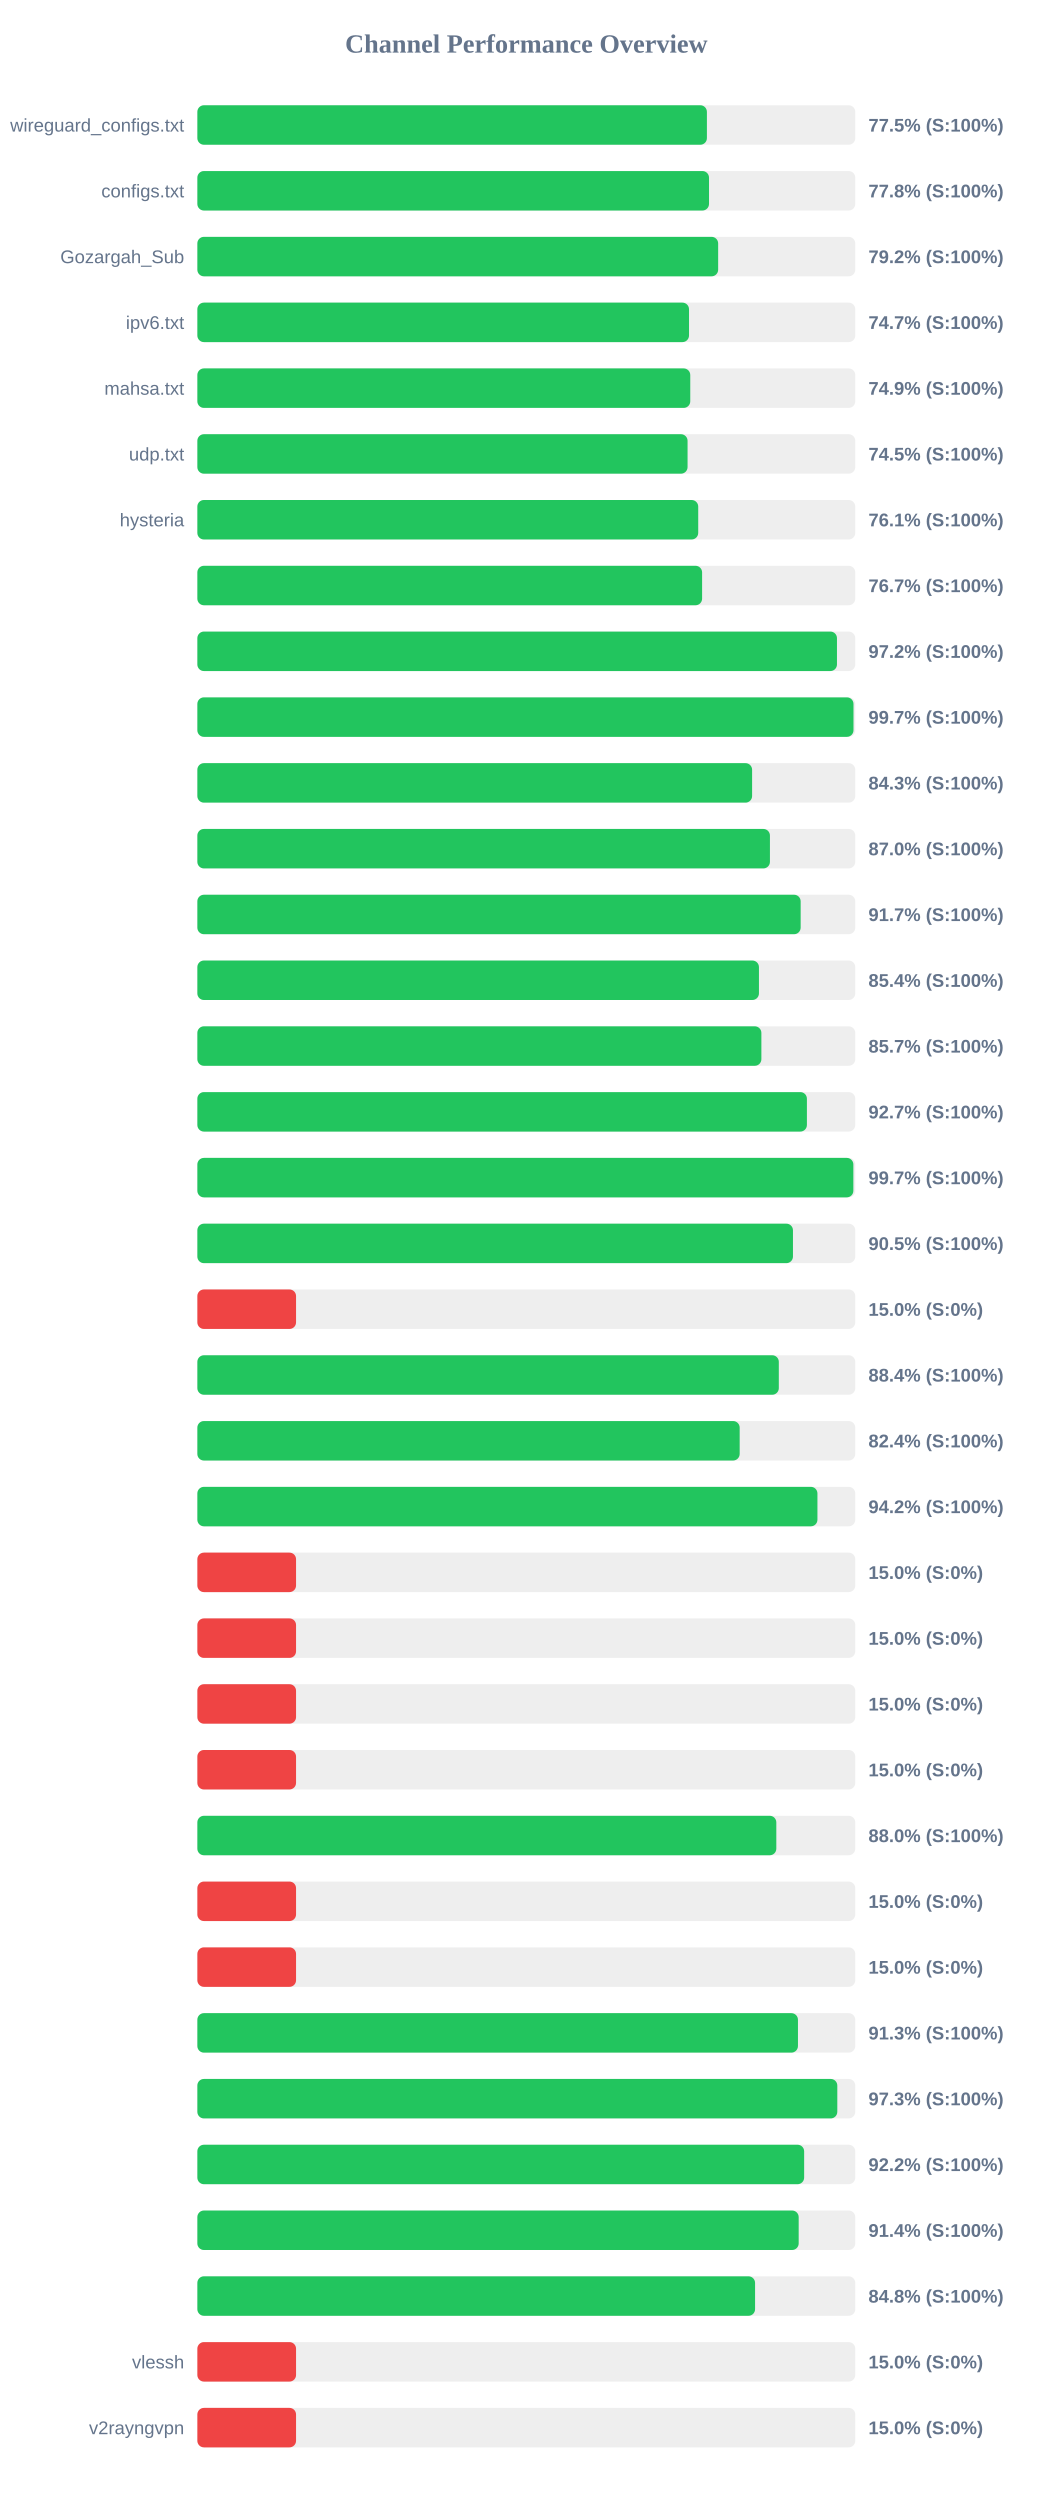
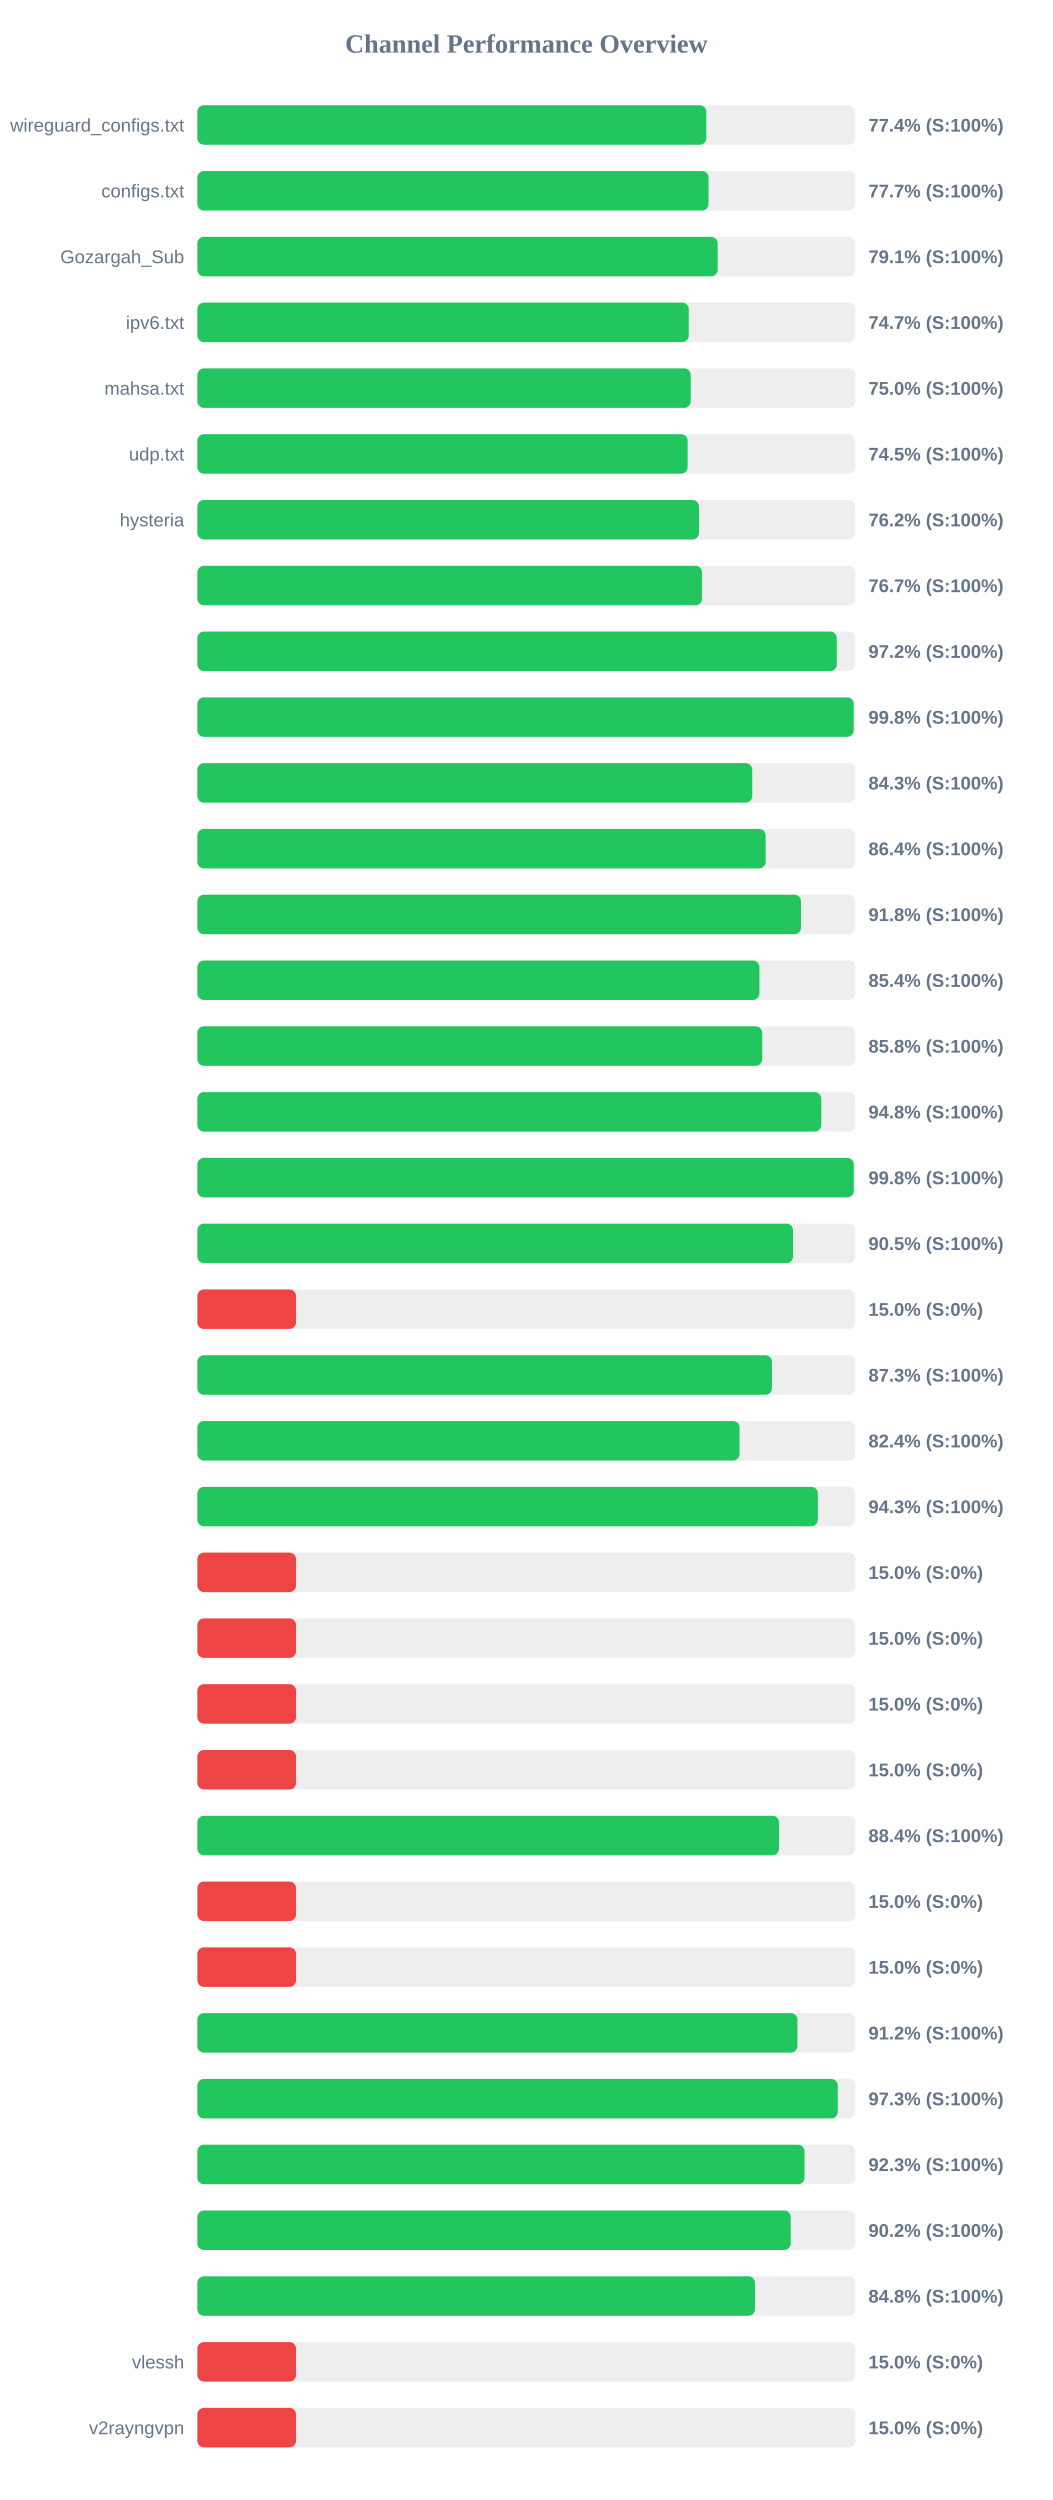
<svg xmlns="http://www.w3.org/2000/svg" width="800" height="1900" version="1.1">
  <style>
        .row { font: 14px Arial; fill: #64748b; }
        .score { font: bold 14px Arial; fill: #64748b; }
    </style>
  <text x="400" y="40" text-anchor="middle" font-size="20px" font-weight="bold" fill="#64748b">Channel Performance Overview</text>
  <rect x="150" y="80" width="500" height="30" fill="#eee" rx="5" />
-   <rect x="150" y="80" width="387.25" height="30" fill="#22c55e" rx="5" />
+   <rect x="150" y="80" width="386.8" height="30" fill="#22c55e" rx="5" />
  <text x="140" y="100" text-anchor="end" class="row">wireguard_configs.txt</text>
-   <text x="660" y="100" text-anchor="start" class="score">77.5% (S:100%)</text>
+   <text x="660" y="100" text-anchor="start" class="score">77.4% (S:100%)</text>
  <rect x="150" y="130" width="500" height="30" fill="#eee" rx="5" />
-   <rect x="150" y="130" width="388.85" height="30" fill="#22c55e" rx="5" />
+   <rect x="150" y="130" width="388.5" height="30" fill="#22c55e" rx="5" />
  <text x="140" y="150" text-anchor="end" class="row">configs.txt</text>
-   <text x="660" y="150" text-anchor="start" class="score">77.8% (S:100%)</text>
+   <text x="660" y="150" text-anchor="start" class="score">77.7% (S:100%)</text>
  <rect x="150" y="180" width="500" height="30" fill="#eee" rx="5" />
-   <rect x="150" y="180" width="395.8" height="30" fill="#22c55e" rx="5" />
+   <rect x="150" y="180" width="395.45" height="30" fill="#22c55e" rx="5" />
  <text x="140" y="200" text-anchor="end" class="row">Gozargah_Sub</text>
-   <text x="660" y="200" text-anchor="start" class="score">79.2% (S:100%)</text>
+   <text x="660" y="200" text-anchor="start" class="score">79.1% (S:100%)</text>
  <rect x="150" y="230" width="500" height="30" fill="#eee" rx="5" />
-   <rect x="150" y="230" width="373.65" height="30" fill="#22c55e" rx="5" />
+   <rect x="150" y="230" width="373.45" height="30" fill="#22c55e" rx="5" />
  <text x="140" y="250" text-anchor="end" class="row">ipv6.txt</text>
  <text x="660" y="250" text-anchor="start" class="score">74.7% (S:100%)</text>
  <rect x="150" y="280" width="500" height="30" fill="#eee" rx="5" />
-   <rect x="150" y="280" width="374.6" height="30" fill="#22c55e" rx="5" />
+   <rect x="150" y="280" width="374.95" height="30" fill="#22c55e" rx="5" />
  <text x="140" y="300" text-anchor="end" class="row">mahsa.txt</text>
-   <text x="660" y="300" text-anchor="start" class="score">74.9% (S:100%)</text>
+   <text x="660" y="300" text-anchor="start" class="score">75.0% (S:100%)</text>
  <rect x="150" y="330" width="500" height="30" fill="#eee" rx="5" />
-   <rect x="150" y="330" width="372.55" height="30" fill="#22c55e" rx="5" />
+   <rect x="150" y="330" width="372.6" height="30" fill="#22c55e" rx="5" />
  <text x="140" y="350" text-anchor="end" class="row">udp.txt</text>
  <text x="660" y="350" text-anchor="start" class="score">74.5% (S:100%)</text>
  <rect x="150" y="380" width="500" height="30" fill="#eee" rx="5" />
-   <rect x="150" y="380" width="380.65" height="30" fill="#22c55e" rx="5" />
+   <rect x="150" y="380" width="381.2" height="30" fill="#22c55e" rx="5" />
  <text x="140" y="400" text-anchor="end" class="row">hysteria</text>
-   <text x="660" y="400" text-anchor="start" class="score">76.1% (S:100%)</text>
+   <text x="660" y="400" text-anchor="start" class="score">76.2% (S:100%)</text>
  <rect x="150" y="430" width="500" height="30" fill="#eee" rx="5" />
-   <rect x="150" y="430" width="383.6" height="30" fill="#22c55e" rx="5" />
+   <rect x="150" y="430" width="383.55" height="30" fill="#22c55e" rx="5" />
  <text x="140" y="450" text-anchor="end" class="row" />
  <text x="660" y="450" text-anchor="start" class="score">76.7% (S:100%)</text>
  <rect x="150" y="480" width="500" height="30" fill="#eee" rx="5" />
-   <rect x="150" y="480" width="486.1" height="30" fill="#22c55e" rx="5" />
+   <rect x="150" y="480" width="485.95" height="30" fill="#22c55e" rx="5" />
  <text x="140" y="500" text-anchor="end" class="row" />
  <text x="660" y="500" text-anchor="start" class="score">97.2% (S:100%)</text>
  <rect x="150" y="530" width="500" height="30" fill="#eee" rx="5" />
-   <rect x="150" y="530" width="498.65" height="30" fill="#22c55e" rx="5" />
+   <rect x="150" y="530" width="498.8" height="30" fill="#22c55e" rx="5" />
  <text x="140" y="550" text-anchor="end" class="row" />
-   <text x="660" y="550" text-anchor="start" class="score">99.7% (S:100%)</text>
+   <text x="660" y="550" text-anchor="start" class="score">99.8% (S:100%)</text>
  <rect x="150" y="580" width="500" height="30" fill="#eee" rx="5" />
-   <rect x="150" y="580" width="421.6" height="30" fill="#22c55e" rx="5" />
+   <rect x="150" y="580" width="421.7" height="30" fill="#22c55e" rx="5" />
  <text x="140" y="600" text-anchor="end" class="row" />
  <text x="660" y="600" text-anchor="start" class="score">84.3% (S:100%)</text>
  <rect x="150" y="630" width="500" height="30" fill="#eee" rx="5" />
-   <rect x="150" y="630" width="435.15" height="30" fill="#22c55e" rx="5" />
+   <rect x="150" y="630" width="431.9" height="30" fill="#22c55e" rx="5" />
  <text x="140" y="650" text-anchor="end" class="row" />
-   <text x="660" y="650" text-anchor="start" class="score">87.0% (S:100%)</text>
+   <text x="660" y="650" text-anchor="start" class="score">86.4% (S:100%)</text>
  <rect x="150" y="680" width="500" height="30" fill="#eee" rx="5" />
-   <rect x="150" y="680" width="458.5" height="30" fill="#22c55e" rx="5" />
+   <rect x="150" y="680" width="458.75" height="30" fill="#22c55e" rx="5" />
  <text x="140" y="700" text-anchor="end" class="row" />
-   <text x="660" y="700" text-anchor="start" class="score">91.7% (S:100%)</text>
+   <text x="660" y="700" text-anchor="start" class="score">91.8% (S:100%)</text>
  <rect x="150" y="730" width="500" height="30" fill="#eee" rx="5" />
-   <rect x="150" y="730" width="426.8" height="30" fill="#22c55e" rx="5" />
+   <rect x="150" y="730" width="427.15" height="30" fill="#22c55e" rx="5" />
  <text x="140" y="750" text-anchor="end" class="row" />
  <text x="660" y="750" text-anchor="start" class="score">85.4% (S:100%)</text>
  <rect x="150" y="780" width="500" height="30" fill="#eee" rx="5" />
-   <rect x="150" y="780" width="428.65" height="30" fill="#22c55e" rx="5" />
+   <rect x="150" y="780" width="429.25" height="30" fill="#22c55e" rx="5" />
  <text x="140" y="800" text-anchor="end" class="row" />
-   <text x="660" y="800" text-anchor="start" class="score">85.7% (S:100%)</text>
+   <text x="660" y="800" text-anchor="start" class="score">85.8% (S:100%)</text>
  <rect x="150" y="830" width="500" height="30" fill="#eee" rx="5" />
-   <rect x="150" y="830" width="463.25" height="30" fill="#22c55e" rx="5" />
+   <rect x="150" y="830" width="474.15" height="30" fill="#22c55e" rx="5" />
  <text x="140" y="850" text-anchor="end" class="row" />
-   <text x="660" y="850" text-anchor="start" class="score">92.7% (S:100%)</text>
+   <text x="660" y="850" text-anchor="start" class="score">94.8% (S:100%)</text>
  <rect x="150" y="880" width="500" height="30" fill="#eee" rx="5" />
-   <rect x="150" y="880" width="498.55" height="30" fill="#22c55e" rx="5" />
+   <rect x="150" y="880" width="498.85" height="30" fill="#22c55e" rx="5" />
  <text x="140" y="900" text-anchor="end" class="row" />
-   <text x="660" y="900" text-anchor="start" class="score">99.7% (S:100%)</text>
+   <text x="660" y="900" text-anchor="start" class="score">99.8% (S:100%)</text>
  <rect x="150" y="930" width="500" height="30" fill="#eee" rx="5" />
-   <rect x="150" y="930" width="452.65" height="30" fill="#22c55e" rx="5" />
+   <rect x="150" y="930" width="452.7" height="30" fill="#22c55e" rx="5" />
  <text x="140" y="950" text-anchor="end" class="row" />
  <text x="660" y="950" text-anchor="start" class="score">90.5% (S:100%)</text>
  <rect x="150" y="980" width="500" height="30" fill="#eee" rx="5" />
  <rect x="150" y="980" width="75.0" height="30" fill="#ef4444" rx="5" />
  <text x="140" y="1000" text-anchor="end" class="row" />
  <text x="660" y="1000" text-anchor="start" class="score">15.0% (S:0%)</text>
  <rect x="150" y="1030" width="500" height="30" fill="#eee" rx="5" />
-   <rect x="150" y="1030" width="441.9" height="30" fill="#22c55e" rx="5" />
+   <rect x="150" y="1030" width="436.7" height="30" fill="#22c55e" rx="5" />
  <text x="140" y="1050" text-anchor="end" class="row" />
-   <text x="660" y="1050" text-anchor="start" class="score">88.4% (S:100%)</text>
+   <text x="660" y="1050" text-anchor="start" class="score">87.3% (S:100%)</text>
  <rect x="150" y="1080" width="500" height="30" fill="#eee" rx="5" />
-   <rect x="150" y="1080" width="412.15" height="30" fill="#22c55e" rx="5" />
+   <rect x="150" y="1080" width="412.05" height="30" fill="#22c55e" rx="5" />
  <text x="140" y="1100" text-anchor="end" class="row" />
  <text x="660" y="1100" text-anchor="start" class="score">82.4% (S:100%)</text>
  <rect x="150" y="1130" width="500" height="30" fill="#eee" rx="5" />
-   <rect x="150" y="1130" width="471.25" height="30" fill="#22c55e" rx="5" />
+   <rect x="150" y="1130" width="471.55" height="30" fill="#22c55e" rx="5" />
  <text x="140" y="1150" text-anchor="end" class="row" />
-   <text x="660" y="1150" text-anchor="start" class="score">94.2% (S:100%)</text>
+   <text x="660" y="1150" text-anchor="start" class="score">94.3% (S:100%)</text>
  <rect x="150" y="1180" width="500" height="30" fill="#eee" rx="5" />
  <rect x="150" y="1180" width="75.0" height="30" fill="#ef4444" rx="5" />
  <text x="140" y="1200" text-anchor="end" class="row" />
  <text x="660" y="1200" text-anchor="start" class="score">15.0% (S:0%)</text>
  <rect x="150" y="1230" width="500" height="30" fill="#eee" rx="5" />
  <rect x="150" y="1230" width="75.0" height="30" fill="#ef4444" rx="5" />
  <text x="140" y="1250" text-anchor="end" class="row" />
  <text x="660" y="1250" text-anchor="start" class="score">15.0% (S:0%)</text>
  <rect x="150" y="1280" width="500" height="30" fill="#eee" rx="5" />
  <rect x="150" y="1280" width="75.0" height="30" fill="#ef4444" rx="5" />
  <text x="140" y="1300" text-anchor="end" class="row" />
  <text x="660" y="1300" text-anchor="start" class="score">15.0% (S:0%)</text>
  <rect x="150" y="1330" width="500" height="30" fill="#eee" rx="5" />
  <rect x="150" y="1330" width="75.0" height="30" fill="#ef4444" rx="5" />
  <text x="140" y="1350" text-anchor="end" class="row" />
  <text x="660" y="1350" text-anchor="start" class="score">15.0% (S:0%)</text>
  <rect x="150" y="1380" width="500" height="30" fill="#eee" rx="5" />
-   <rect x="150" y="1380" width="440.0" height="30" fill="#22c55e" rx="5" />
+   <rect x="150" y="1380" width="442.05" height="30" fill="#22c55e" rx="5" />
  <text x="140" y="1400" text-anchor="end" class="row" />
-   <text x="660" y="1400" text-anchor="start" class="score">88.0% (S:100%)</text>
+   <text x="660" y="1400" text-anchor="start" class="score">88.4% (S:100%)</text>
  <rect x="150" y="1430" width="500" height="30" fill="#eee" rx="5" />
  <rect x="150" y="1430" width="75.0" height="30" fill="#ef4444" rx="5" />
  <text x="140" y="1450" text-anchor="end" class="row" />
  <text x="660" y="1450" text-anchor="start" class="score">15.0% (S:0%)</text>
  <rect x="150" y="1480" width="500" height="30" fill="#eee" rx="5" />
  <rect x="150" y="1480" width="75.0" height="30" fill="#ef4444" rx="5" />
  <text x="140" y="1500" text-anchor="end" class="row" />
  <text x="660" y="1500" text-anchor="start" class="score">15.0% (S:0%)</text>
  <rect x="150" y="1530" width="500" height="30" fill="#eee" rx="5" />
-   <rect x="150" y="1530" width="456.45" height="30" fill="#22c55e" rx="5" />
+   <rect x="150" y="1530" width="456.05" height="30" fill="#22c55e" rx="5" />
  <text x="140" y="1550" text-anchor="end" class="row" />
-   <text x="660" y="1550" text-anchor="start" class="score">91.3% (S:100%)</text>
+   <text x="660" y="1550" text-anchor="start" class="score">91.2% (S:100%)</text>
  <rect x="150" y="1580" width="500" height="30" fill="#eee" rx="5" />
-   <rect x="150" y="1580" width="486.35" height="30" fill="#22c55e" rx="5" />
+   <rect x="150" y="1580" width="486.7" height="30" fill="#22c55e" rx="5" />
  <text x="140" y="1600" text-anchor="end" class="row" />
  <text x="660" y="1600" text-anchor="start" class="score">97.3% (S:100%)</text>
  <rect x="150" y="1630" width="500" height="30" fill="#eee" rx="5" />
-   <rect x="150" y="1630" width="461.15" height="30" fill="#22c55e" rx="5" />
+   <rect x="150" y="1630" width="461.45" height="30" fill="#22c55e" rx="5" />
  <text x="140" y="1650" text-anchor="end" class="row" />
-   <text x="660" y="1650" text-anchor="start" class="score">92.2% (S:100%)</text>
+   <text x="660" y="1650" text-anchor="start" class="score">92.3% (S:100%)</text>
  <rect x="150" y="1680" width="500" height="30" fill="#eee" rx="5" />
-   <rect x="150" y="1680" width="457.0" height="30" fill="#22c55e" rx="5" />
+   <rect x="150" y="1680" width="450.95" height="30" fill="#22c55e" rx="5" />
  <text x="140" y="1700" text-anchor="end" class="row" />
-   <text x="660" y="1700" text-anchor="start" class="score">91.4% (S:100%)</text>
+   <text x="660" y="1700" text-anchor="start" class="score">90.2% (S:100%)</text>
  <rect x="150" y="1730" width="500" height="30" fill="#eee" rx="5" />
-   <rect x="150" y="1730" width="423.85" height="30" fill="#22c55e" rx="5" />
+   <rect x="150" y="1730" width="423.8" height="30" fill="#22c55e" rx="5" />
  <text x="140" y="1750" text-anchor="end" class="row" />
  <text x="660" y="1750" text-anchor="start" class="score">84.8% (S:100%)</text>
  <rect x="150" y="1780" width="500" height="30" fill="#eee" rx="5" />
  <rect x="150" y="1780" width="75.0" height="30" fill="#ef4444" rx="5" />
  <text x="140" y="1800" text-anchor="end" class="row">vlessh</text>
  <text x="660" y="1800" text-anchor="start" class="score">15.0% (S:0%)</text>
  <rect x="150" y="1830" width="500" height="30" fill="#eee" rx="5" />
  <rect x="150" y="1830" width="75.0" height="30" fill="#ef4444" rx="5" />
  <text x="140" y="1850" text-anchor="end" class="row">v2rayngvpn</text>
  <text x="660" y="1850" text-anchor="start" class="score">15.0% (S:0%)</text>
</svg>
